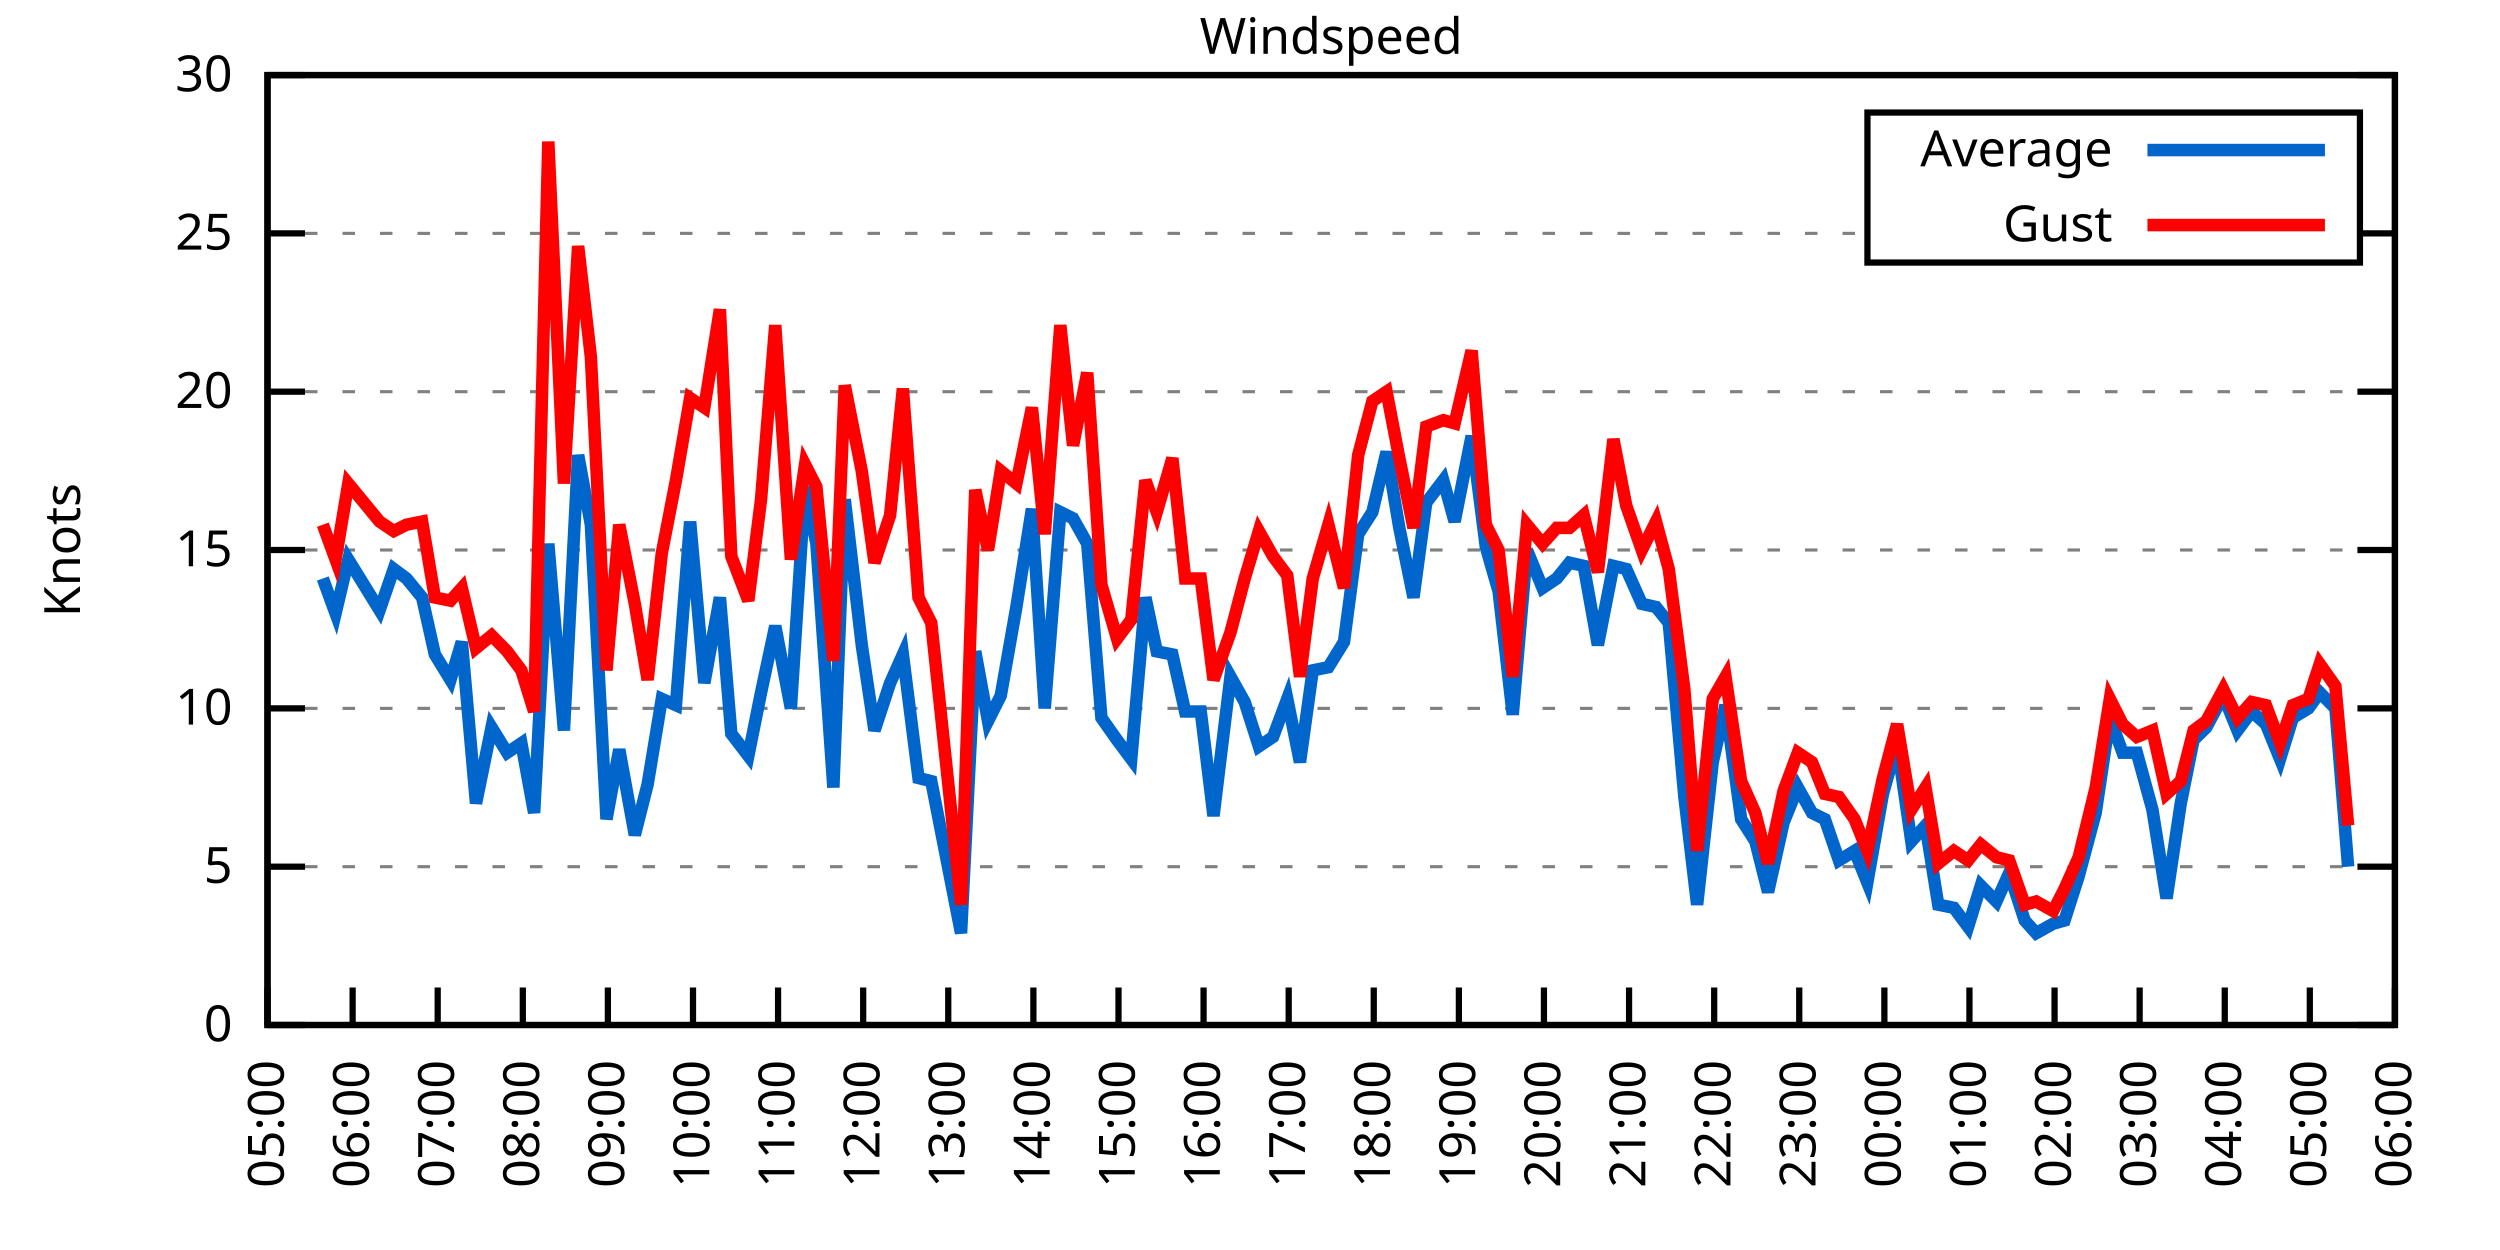
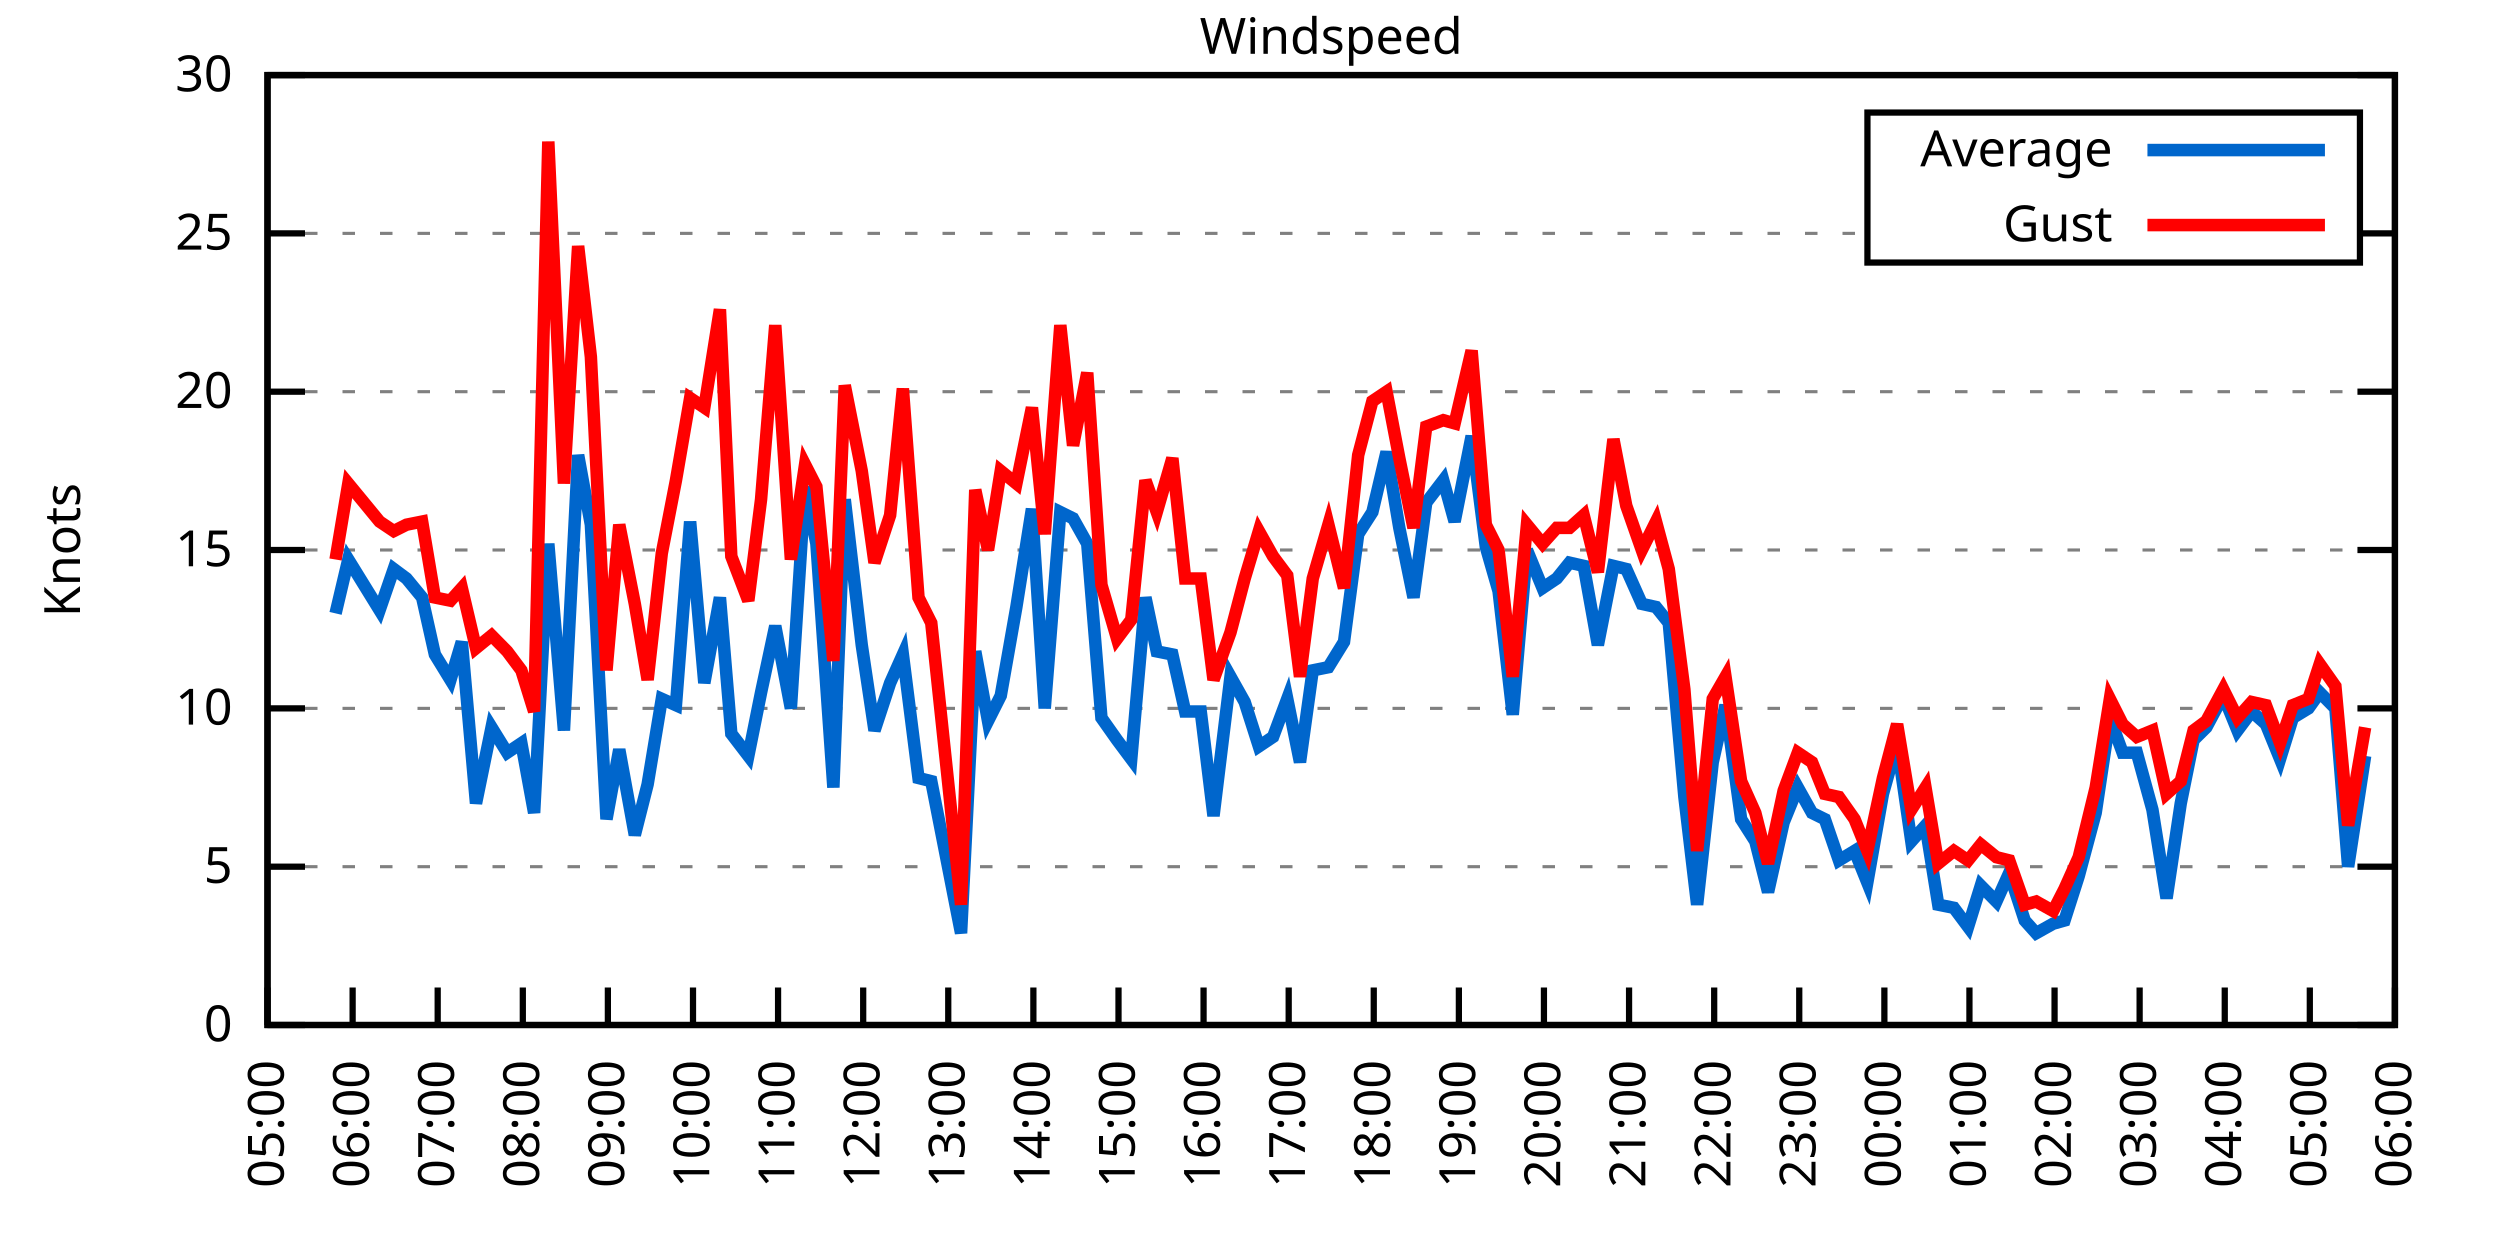
<svg xmlns="http://www.w3.org/2000/svg" xmlns:xlink="http://www.w3.org/1999/xlink" width="400" height="200" viewBox="0 0 400 200">
  <g id="gnuplot_canvas">
    <rect x="0" y="0" width="400" height="200" fill="none" />
    <defs>
      <circle id="gpDot" r="0.5" stroke-width="0.5" stroke="currentColor" />
      <path id="gpPt0" stroke-width="0.333" stroke="currentColor" d="M-1,0 h2 M0,-1 v2" />
      <path id="gpPt1" stroke-width="0.333" stroke="currentColor" d="M-1,-1 L1,1 M1,-1 L-1,1" />
      <path id="gpPt2" stroke-width="0.333" stroke="currentColor" d="M-1,0 L1,0 M0,-1 L0,1 M-1,-1 L1,1 M-1,1 L1,-1" />
      <rect id="gpPt3" stroke-width="0.333" stroke="currentColor" x="-1" y="-1" width="2" height="2" />
      <rect id="gpPt4" stroke-width="0.333" stroke="currentColor" fill="currentColor" x="-1" y="-1" width="2" height="2" />
      <circle id="gpPt5" stroke-width="0.333" stroke="currentColor" cx="0" cy="0" r="1" />
      <use xlink:href="#gpPt5" id="gpPt6" fill="currentColor" stroke="none" />
      <path id="gpPt7" stroke-width="0.333" stroke="currentColor" d="M0,-1.33 L-1.33,0.67 L1.33,0.67 z" />
      <use xlink:href="#gpPt7" id="gpPt8" fill="currentColor" stroke="none" />
      <use xlink:href="#gpPt7" id="gpPt9" stroke="currentColor" transform="rotate(180)" />
      <use xlink:href="#gpPt9" id="gpPt10" fill="currentColor" stroke="none" />
      <use xlink:href="#gpPt3" id="gpPt11" stroke="currentColor" transform="rotate(45)" />
      <use xlink:href="#gpPt11" id="gpPt12" fill="currentColor" stroke="none" />
      <path id="gpPt13" stroke-width="0.333" stroke="currentColor" d="M0,1.330 L1.265,0.411 L0.782,-1.067 L-0.782,-1.076 L-1.265,0.411 z" />
      <use xlink:href="#gpPt13" id="gpPt14" fill="currentColor" stroke="none" />
      <filter id="textbox" filterUnits="objectBoundingBox" x="0" y="0" height="1" width="1">
        <feFlood flood-color="white" flood-opacity="1" result="bgnd" />
        <feComposite in="SourceGraphic" in2="bgnd" operator="atop" />
      </filter>
      <filter id="greybox" filterUnits="objectBoundingBox" x="0" y="0" height="1" width="1">
        <feFlood flood-color="lightgrey" flood-opacity="1" result="grey" />
        <feComposite in="SourceGraphic" in2="grey" operator="atop" />
      </filter>
    </defs>
    <g fill="none" color="white" stroke="currentColor" stroke-width="1.00" stroke-linecap="butt" stroke-linejoin="miter">
</g>
    <g fill="none" color="black" stroke="currentColor" stroke-width="1.00" stroke-linecap="butt" stroke-linejoin="miter">
      <g stroke="none" shape-rendering="crispEdges">
        <polygon fill="rgb(255, 255, 255)" points="42.80,164.00 383.18,164.00 383.18,12.02 42.80,12.02 " />
      </g>
    </g>
    <g fill="none" color="black" stroke="currentColor" stroke-width="1.00" stroke-linecap="butt" stroke-linejoin="miter">
</g>
    <g fill="none" color="black" stroke="black" stroke-width="0.50" stroke-linecap="butt" stroke-linejoin="miter">
</g>
    <g fill="none" color="gray" stroke="currentColor" stroke-width="0.50" stroke-linecap="butt" stroke-linejoin="miter">
      <path stroke="gray" stroke-dasharray="2,4" class="gridline" d="M42.80,164.00 L383.19,164.00  " />
    </g>
    <g fill="none" color="gray" stroke="gray" stroke-width="1.00" stroke-linecap="butt" stroke-linejoin="miter">
</g>
    <g fill="none" color="black" stroke="currentColor" stroke-width="1.00" stroke-linecap="butt" stroke-linejoin="miter">
      <path stroke="black" d="M42.80,164.00 L48.80,164.00 M383.19,164.00 L377.19,164.00  " />
      <g transform="translate(37.20,166.60)" stroke="none" fill="black" font-family="Sans" font-size="8.00" text-anchor="end">
        <text>
          <tspan font-family="Sans"> 0</tspan>
        </text>
      </g>
    </g>
    <g fill="none" color="black" stroke="currentColor" stroke-width="1.00" stroke-linecap="butt" stroke-linejoin="miter">
</g>
    <g fill="none" color="black" stroke="black" stroke-width="0.50" stroke-linecap="butt" stroke-linejoin="miter">
</g>
    <g fill="none" color="gray" stroke="currentColor" stroke-width="0.50" stroke-linecap="butt" stroke-linejoin="miter">
      <path stroke="gray" stroke-dasharray="2,4" class="gridline" d="M42.80,138.67 L383.19,138.67  " />
    </g>
    <g fill="none" color="gray" stroke="gray" stroke-width="1.00" stroke-linecap="butt" stroke-linejoin="miter">
</g>
    <g fill="none" color="black" stroke="currentColor" stroke-width="1.00" stroke-linecap="butt" stroke-linejoin="miter">
      <path stroke="black" d="M42.80,138.67 L48.80,138.67 M383.19,138.67 L377.19,138.67  " />
      <g transform="translate(37.20,141.27)" stroke="none" fill="black" font-family="Sans" font-size="8.00" text-anchor="end">
        <text>
          <tspan font-family="Sans"> 5</tspan>
        </text>
      </g>
    </g>
    <g fill="none" color="black" stroke="currentColor" stroke-width="1.00" stroke-linecap="butt" stroke-linejoin="miter">
</g>
    <g fill="none" color="black" stroke="black" stroke-width="0.50" stroke-linecap="butt" stroke-linejoin="miter">
</g>
    <g fill="none" color="gray" stroke="currentColor" stroke-width="0.50" stroke-linecap="butt" stroke-linejoin="miter">
      <path stroke="gray" stroke-dasharray="2,4" class="gridline" d="M42.80,113.34 L383.19,113.34  " />
    </g>
    <g fill="none" color="gray" stroke="gray" stroke-width="1.00" stroke-linecap="butt" stroke-linejoin="miter">
</g>
    <g fill="none" color="black" stroke="currentColor" stroke-width="1.00" stroke-linecap="butt" stroke-linejoin="miter">
      <path stroke="black" d="M42.80,113.34 L48.80,113.34 M383.19,113.34 L377.19,113.34  " />
      <g transform="translate(37.20,115.94)" stroke="none" fill="black" font-family="Sans" font-size="8.00" text-anchor="end">
        <text>
          <tspan font-family="Sans"> 10</tspan>
        </text>
      </g>
    </g>
    <g fill="none" color="black" stroke="currentColor" stroke-width="1.00" stroke-linecap="butt" stroke-linejoin="miter">
</g>
    <g fill="none" color="black" stroke="black" stroke-width="0.50" stroke-linecap="butt" stroke-linejoin="miter">
</g>
    <g fill="none" color="gray" stroke="currentColor" stroke-width="0.50" stroke-linecap="butt" stroke-linejoin="miter">
      <path stroke="gray" stroke-dasharray="2,4" class="gridline" d="M42.80,88.00 L383.19,88.00  " />
    </g>
    <g fill="none" color="gray" stroke="gray" stroke-width="1.00" stroke-linecap="butt" stroke-linejoin="miter">
</g>
    <g fill="none" color="black" stroke="currentColor" stroke-width="1.00" stroke-linecap="butt" stroke-linejoin="miter">
      <path stroke="black" d="M42.80,88.00 L48.80,88.00 M383.19,88.00 L377.19,88.00  " />
      <g transform="translate(37.20,90.60)" stroke="none" fill="black" font-family="Sans" font-size="8.00" text-anchor="end">
        <text>
          <tspan font-family="Sans"> 15</tspan>
        </text>
      </g>
    </g>
    <g fill="none" color="black" stroke="currentColor" stroke-width="1.00" stroke-linecap="butt" stroke-linejoin="miter">
</g>
    <g fill="none" color="black" stroke="black" stroke-width="0.50" stroke-linecap="butt" stroke-linejoin="miter">
</g>
    <g fill="none" color="gray" stroke="currentColor" stroke-width="0.50" stroke-linecap="butt" stroke-linejoin="miter">
      <path stroke="gray" stroke-dasharray="2,4" class="gridline" d="M42.80,62.67 L383.19,62.67  " />
    </g>
    <g fill="none" color="gray" stroke="gray" stroke-width="1.00" stroke-linecap="butt" stroke-linejoin="miter">
</g>
    <g fill="none" color="black" stroke="currentColor" stroke-width="1.00" stroke-linecap="butt" stroke-linejoin="miter">
      <path stroke="black" d="M42.80,62.67 L48.80,62.67 M383.19,62.67 L377.19,62.67  " />
      <g transform="translate(37.20,65.27)" stroke="none" fill="black" font-family="Sans" font-size="8.00" text-anchor="end">
        <text>
          <tspan font-family="Sans"> 20</tspan>
        </text>
      </g>
    </g>
    <g fill="none" color="black" stroke="currentColor" stroke-width="1.00" stroke-linecap="butt" stroke-linejoin="miter">
</g>
    <g fill="none" color="black" stroke="black" stroke-width="0.50" stroke-linecap="butt" stroke-linejoin="miter">
</g>
    <g fill="none" color="gray" stroke="currentColor" stroke-width="0.50" stroke-linecap="butt" stroke-linejoin="miter">
      <path stroke="gray" stroke-dasharray="2,4" class="gridline" d="M42.80,37.34 L298.79,37.34 M377.59,37.34 L383.19,37.34  " />
    </g>
    <g fill="none" color="gray" stroke="gray" stroke-width="1.00" stroke-linecap="butt" stroke-linejoin="miter">
</g>
    <g fill="none" color="black" stroke="currentColor" stroke-width="1.00" stroke-linecap="butt" stroke-linejoin="miter">
      <path stroke="black" d="M42.80,37.34 L48.80,37.34 M383.19,37.34 L377.19,37.34  " />
      <g transform="translate(37.20,39.94)" stroke="none" fill="black" font-family="Sans" font-size="8.00" text-anchor="end">
        <text>
          <tspan font-family="Sans"> 25</tspan>
        </text>
      </g>
    </g>
    <g fill="none" color="black" stroke="currentColor" stroke-width="1.00" stroke-linecap="butt" stroke-linejoin="miter">
</g>
    <g fill="none" color="black" stroke="black" stroke-width="0.50" stroke-linecap="butt" stroke-linejoin="miter">
</g>
    <g fill="none" color="gray" stroke="currentColor" stroke-width="0.50" stroke-linecap="butt" stroke-linejoin="miter">
      <path stroke="gray" stroke-dasharray="2,4" class="gridline" d="M42.80,12.01 L383.19,12.01  " />
    </g>
    <g fill="none" color="gray" stroke="gray" stroke-width="1.00" stroke-linecap="butt" stroke-linejoin="miter">
</g>
    <g fill="none" color="black" stroke="currentColor" stroke-width="1.00" stroke-linecap="butt" stroke-linejoin="miter">
      <path stroke="black" d="M42.80,12.01 L48.80,12.01 M383.19,12.01 L377.19,12.01  " />
      <g transform="translate(37.20,14.61)" stroke="none" fill="black" font-family="Sans" font-size="8.00" text-anchor="end">
        <text>
          <tspan font-family="Sans"> 30</tspan>
        </text>
      </g>
    </g>
    <g fill="none" color="black" stroke="currentColor" stroke-width="1.00" stroke-linecap="butt" stroke-linejoin="miter">
      <path stroke="black" d="M42.80,164.00 L42.80,158.00  " />
      <g transform="translate(45.40,169.60) rotate(270.00)" stroke="none" fill="black" font-family="Sans" font-size="8.00" text-anchor="end">
        <text>
          <tspan font-family="Sans">05:00</tspan>
        </text>
      </g>
    </g>
    <g fill="none" color="black" stroke="currentColor" stroke-width="1.00" stroke-linecap="butt" stroke-linejoin="miter">
      <path stroke="black" d="M56.42,164.00 L56.42,158.00  " />
      <g transform="translate(59.02,169.60) rotate(270.00)" stroke="none" fill="black" font-family="Sans" font-size="8.00" text-anchor="end">
        <text>
          <tspan font-family="Sans">06:00</tspan>
        </text>
      </g>
    </g>
    <g fill="none" color="black" stroke="currentColor" stroke-width="1.00" stroke-linecap="butt" stroke-linejoin="miter">
      <path stroke="black" d="M70.03,164.00 L70.03,158.00  " />
      <g transform="translate(72.63,169.60) rotate(270.00)" stroke="none" fill="black" font-family="Sans" font-size="8.00" text-anchor="end">
        <text>
          <tspan font-family="Sans">07:00</tspan>
        </text>
      </g>
    </g>
    <g fill="none" color="black" stroke="currentColor" stroke-width="1.00" stroke-linecap="butt" stroke-linejoin="miter">
      <path stroke="black" d="M83.65,164.00 L83.65,158.00  " />
      <g transform="translate(86.25,169.60) rotate(270.00)" stroke="none" fill="black" font-family="Sans" font-size="8.00" text-anchor="end">
        <text>
          <tspan font-family="Sans">08:00</tspan>
        </text>
      </g>
    </g>
    <g fill="none" color="black" stroke="currentColor" stroke-width="1.00" stroke-linecap="butt" stroke-linejoin="miter">
      <path stroke="black" d="M97.26,164.00 L97.26,158.00  " />
      <g transform="translate(99.86,169.60) rotate(270.00)" stroke="none" fill="black" font-family="Sans" font-size="8.00" text-anchor="end">
        <text>
          <tspan font-family="Sans">09:00</tspan>
        </text>
      </g>
    </g>
    <g fill="none" color="black" stroke="currentColor" stroke-width="1.00" stroke-linecap="butt" stroke-linejoin="miter">
      <path stroke="black" d="M110.88,164.00 L110.88,158.00  " />
      <g transform="translate(113.48,169.60) rotate(270.00)" stroke="none" fill="black" font-family="Sans" font-size="8.00" text-anchor="end">
        <text>
          <tspan font-family="Sans">10:00</tspan>
        </text>
      </g>
    </g>
    <g fill="none" color="black" stroke="currentColor" stroke-width="1.00" stroke-linecap="butt" stroke-linejoin="miter">
      <path stroke="black" d="M124.49,164.00 L124.49,158.00  " />
      <g transform="translate(127.09,169.60) rotate(270.00)" stroke="none" fill="black" font-family="Sans" font-size="8.00" text-anchor="end">
        <text>
          <tspan font-family="Sans">11:00</tspan>
        </text>
      </g>
    </g>
    <g fill="none" color="black" stroke="currentColor" stroke-width="1.00" stroke-linecap="butt" stroke-linejoin="miter">
      <path stroke="black" d="M138.11,164.00 L138.11,158.00  " />
      <g transform="translate(140.71,169.60) rotate(270.00)" stroke="none" fill="black" font-family="Sans" font-size="8.00" text-anchor="end">
        <text>
          <tspan font-family="Sans">12:00</tspan>
        </text>
      </g>
    </g>
    <g fill="none" color="black" stroke="currentColor" stroke-width="1.00" stroke-linecap="butt" stroke-linejoin="miter">
      <path stroke="black" d="M151.72,164.00 L151.72,158.00  " />
      <g transform="translate(154.32,169.60) rotate(270.00)" stroke="none" fill="black" font-family="Sans" font-size="8.00" text-anchor="end">
        <text>
          <tspan font-family="Sans">13:00</tspan>
        </text>
      </g>
    </g>
    <g fill="none" color="black" stroke="currentColor" stroke-width="1.00" stroke-linecap="butt" stroke-linejoin="miter">
      <path stroke="black" d="M165.34,164.00 L165.34,158.00  " />
      <g transform="translate(167.94,169.60) rotate(270.00)" stroke="none" fill="black" font-family="Sans" font-size="8.00" text-anchor="end">
        <text>
          <tspan font-family="Sans">14:00</tspan>
        </text>
      </g>
    </g>
    <g fill="none" color="black" stroke="currentColor" stroke-width="1.00" stroke-linecap="butt" stroke-linejoin="miter">
      <path stroke="black" d="M178.96,164.00 L178.96,158.00  " />
      <g transform="translate(181.56,169.60) rotate(270.00)" stroke="none" fill="black" font-family="Sans" font-size="8.00" text-anchor="end">
        <text>
          <tspan font-family="Sans">15:00</tspan>
        </text>
      </g>
    </g>
    <g fill="none" color="black" stroke="currentColor" stroke-width="1.00" stroke-linecap="butt" stroke-linejoin="miter">
      <path stroke="black" d="M192.57,164.00 L192.57,158.00  " />
      <g transform="translate(195.17,169.60) rotate(270.00)" stroke="none" fill="black" font-family="Sans" font-size="8.00" text-anchor="end">
        <text>
          <tspan font-family="Sans">16:00</tspan>
        </text>
      </g>
    </g>
    <g fill="none" color="black" stroke="currentColor" stroke-width="1.00" stroke-linecap="butt" stroke-linejoin="miter">
      <path stroke="black" d="M206.19,164.00 L206.19,158.00  " />
      <g transform="translate(208.79,169.60) rotate(270.00)" stroke="none" fill="black" font-family="Sans" font-size="8.00" text-anchor="end">
        <text>
          <tspan font-family="Sans">17:00</tspan>
        </text>
      </g>
    </g>
    <g fill="none" color="black" stroke="currentColor" stroke-width="1.00" stroke-linecap="butt" stroke-linejoin="miter">
      <path stroke="black" d="M219.80,164.00 L219.80,158.00  " />
      <g transform="translate(222.40,169.60) rotate(270.00)" stroke="none" fill="black" font-family="Sans" font-size="8.00" text-anchor="end">
        <text>
          <tspan font-family="Sans">18:00</tspan>
        </text>
      </g>
    </g>
    <g fill="none" color="black" stroke="currentColor" stroke-width="1.00" stroke-linecap="butt" stroke-linejoin="miter">
      <path stroke="black" d="M233.42,164.00 L233.42,158.00  " />
      <g transform="translate(236.02,169.60) rotate(270.00)" stroke="none" fill="black" font-family="Sans" font-size="8.00" text-anchor="end">
        <text>
          <tspan font-family="Sans">19:00</tspan>
        </text>
      </g>
    </g>
    <g fill="none" color="black" stroke="currentColor" stroke-width="1.00" stroke-linecap="butt" stroke-linejoin="miter">
      <path stroke="black" d="M247.03,164.00 L247.03,158.00  " />
      <g transform="translate(249.63,169.60) rotate(270.00)" stroke="none" fill="black" font-family="Sans" font-size="8.00" text-anchor="end">
        <text>
          <tspan font-family="Sans">20:00</tspan>
        </text>
      </g>
    </g>
    <g fill="none" color="black" stroke="currentColor" stroke-width="1.00" stroke-linecap="butt" stroke-linejoin="miter">
      <path stroke="black" d="M260.65,164.00 L260.65,158.00  " />
      <g transform="translate(263.25,169.60) rotate(270.00)" stroke="none" fill="black" font-family="Sans" font-size="8.00" text-anchor="end">
        <text>
          <tspan font-family="Sans">21:00</tspan>
        </text>
      </g>
    </g>
    <g fill="none" color="black" stroke="currentColor" stroke-width="1.00" stroke-linecap="butt" stroke-linejoin="miter">
      <path stroke="black" d="M274.27,164.00 L274.27,158.00  " />
      <g transform="translate(276.87,169.60) rotate(270.00)" stroke="none" fill="black" font-family="Sans" font-size="8.00" text-anchor="end">
        <text>
          <tspan font-family="Sans">22:00</tspan>
        </text>
      </g>
    </g>
    <g fill="none" color="black" stroke="currentColor" stroke-width="1.00" stroke-linecap="butt" stroke-linejoin="miter">
      <path stroke="black" d="M287.88,164.00 L287.88,158.00  " />
      <g transform="translate(290.48,169.60) rotate(270.00)" stroke="none" fill="black" font-family="Sans" font-size="8.00" text-anchor="end">
        <text>
          <tspan font-family="Sans">23:00</tspan>
        </text>
      </g>
    </g>
    <g fill="none" color="black" stroke="currentColor" stroke-width="1.00" stroke-linecap="butt" stroke-linejoin="miter">
      <path stroke="black" d="M301.50,164.00 L301.50,158.00  " />
      <g transform="translate(304.10,169.60) rotate(270.00)" stroke="none" fill="black" font-family="Sans" font-size="8.00" text-anchor="end">
        <text>
          <tspan font-family="Sans">00:00</tspan>
        </text>
      </g>
    </g>
    <g fill="none" color="black" stroke="currentColor" stroke-width="1.00" stroke-linecap="butt" stroke-linejoin="miter">
      <path stroke="black" d="M315.11,164.00 L315.11,158.00  " />
      <g transform="translate(317.71,169.60) rotate(270.00)" stroke="none" fill="black" font-family="Sans" font-size="8.00" text-anchor="end">
        <text>
          <tspan font-family="Sans">01:00</tspan>
        </text>
      </g>
    </g>
    <g fill="none" color="black" stroke="currentColor" stroke-width="1.00" stroke-linecap="butt" stroke-linejoin="miter">
      <path stroke="black" d="M328.73,164.00 L328.73,158.00  " />
      <g transform="translate(331.33,169.60) rotate(270.00)" stroke="none" fill="black" font-family="Sans" font-size="8.00" text-anchor="end">
        <text>
          <tspan font-family="Sans">02:00</tspan>
        </text>
      </g>
    </g>
    <g fill="none" color="black" stroke="currentColor" stroke-width="1.00" stroke-linecap="butt" stroke-linejoin="miter">
      <path stroke="black" d="M342.34,164.00 L342.34,158.00  " />
      <g transform="translate(344.94,169.60) rotate(270.00)" stroke="none" fill="black" font-family="Sans" font-size="8.00" text-anchor="end">
        <text>
          <tspan font-family="Sans">03:00</tspan>
        </text>
      </g>
    </g>
    <g fill="none" color="black" stroke="currentColor" stroke-width="1.00" stroke-linecap="butt" stroke-linejoin="miter">
      <path stroke="black" d="M355.96,164.00 L355.96,158.00  " />
      <g transform="translate(358.56,169.60) rotate(270.00)" stroke="none" fill="black" font-family="Sans" font-size="8.00" text-anchor="end">
        <text>
          <tspan font-family="Sans">04:00</tspan>
        </text>
      </g>
    </g>
    <g fill="none" color="black" stroke="currentColor" stroke-width="1.00" stroke-linecap="butt" stroke-linejoin="miter">
      <path stroke="black" d="M369.57,164.00 L369.57,158.00  " />
      <g transform="translate(372.17,169.60) rotate(270.00)" stroke="none" fill="black" font-family="Sans" font-size="8.00" text-anchor="end">
        <text>
          <tspan font-family="Sans">05:00</tspan>
        </text>
      </g>
    </g>
    <g fill="none" color="black" stroke="currentColor" stroke-width="1.00" stroke-linecap="butt" stroke-linejoin="miter">
      <path stroke="black" d="M383.19,164.00 L383.19,158.00  " />
      <g transform="translate(385.79,169.60) rotate(270.00)" stroke="none" fill="black" font-family="Sans" font-size="8.00" text-anchor="end">
        <text>
          <tspan font-family="Sans">06:00</tspan>
        </text>
      </g>
    </g>
    <g fill="none" color="black" stroke="currentColor" stroke-width="1.00" stroke-linecap="butt" stroke-linejoin="miter">
</g>
    <g fill="none" color="black" stroke="currentColor" stroke-width="1.00" stroke-linecap="butt" stroke-linejoin="miter">
      <path stroke="black" d="M42.80,12.01 L42.80,164.00 L383.19,164.00 L383.19,12.01 L42.80,12.01 Z  " />
    </g>
    <g fill="none" color="black" stroke="currentColor" stroke-width="1.00" stroke-linecap="butt" stroke-linejoin="miter">
</g>
    <g fill="none" color="black" stroke="currentColor" stroke-width="1.00" stroke-linecap="butt" stroke-linejoin="miter">
      <path stroke="black" d="M298.79,42.01 L298.79,18.01 L377.59,18.01 L377.59,42.01 L298.79,42.01 Z  " />
    </g>
    <g id="Windspeed_plot_1">
      <g fill="none" color="white" stroke="black" stroke-width="2.00" stroke-linecap="butt" stroke-linejoin="miter">
</g>
      <g fill="none" color="black" stroke="currentColor" stroke-width="2.00" stroke-linecap="butt" stroke-linejoin="miter">
        <g transform="translate(337.99,26.61)" stroke="none" fill="black" font-family="Sans" font-size="8.00" text-anchor="end">
          <text>
            <tspan font-family="Sans">Average</tspan>
          </text>
        </g>
      </g>
      <g fill="none" color="black" stroke="currentColor" stroke-width="2.00" stroke-linecap="butt" stroke-linejoin="miter">
-         <path stroke="rgb(  0, 102, 204)" d="M343.59,24.01 L371.99,24.01 M51.65,92.56 L53.69,98.14 L55.73,89.52 L60.73,97.63 L63.00,91.04 L65.04,92.56   L67.54,95.60 L69.58,104.72 L72.07,108.78 L73.89,102.70 L76.16,128.54 L78.65,116.38 L81.15,120.43 L83.42,118.91   L85.46,130.06 L87.73,86.99 L90.23,116.88 L92.50,72.81 L94.54,83.95 L97.04,131.07 L99.08,119.92 L101.57,133.60   L103.62,125.50 L105.89,111.82 L108.15,112.83 L110.42,83.45 L112.69,109.28 L115.19,95.60 L117.01,117.39 L119.73,120.94   L121.77,110.80 L124.04,100.16 L126.54,113.34 L128.81,77.87 L130.62,86.99 L133.34,126.00 L135.16,79.90 L137.88,103.20   L139.92,116.88 L142.42,109.28 L144.46,104.72 L146.96,124.48 L149.00,124.99 L153.77,149.31 L156.04,104.22 L158.08,115.36   L160.12,111.31 L162.62,97.12 L165.11,81.42 L167.16,113.34 L169.65,81.93 L171.69,82.94 L173.96,86.99 L176.23,114.86   L178.73,118.40 L181.00,121.44 L183.27,95.60 L185.08,104.22 L187.58,104.72 L189.62,113.84 L192.12,113.84 L194.16,130.56   L196.88,108.27 L199.15,112.32 L201.42,119.42 L203.69,117.90 L205.96,111.82 L208.00,121.95 L210.04,107.26 L212.54,106.75   L215.04,102.70 L217.31,85.47 L219.58,81.93 L221.85,72.30 L223.89,84.46 L226.16,95.60 L228.20,80.41 L230.92,76.86   L232.74,83.45 L235.46,69.77 L237.73,87.50 L239.77,94.59 L242.04,114.35 L244.31,88.00 L246.81,94.08 L249.08,92.56   L251.12,90.03 L253.39,90.54 L255.66,103.20 L258.15,90.54 L260.20,91.04 L262.69,96.62 L264.96,97.12 L267.00,99.66   L269.50,127.52 L271.54,144.75 L274.04,121.95 L276.08,112.83 L278.58,131.07 L280.85,134.62 L282.89,142.72 L285.38,131.58   L287.65,126.00 L289.92,130.06 L291.97,131.07 L294.23,137.66 L296.73,136.14 L298.77,141.20 L301.27,127.02 L303.54,118.91   L305.81,134.62 L308.08,132.08 L310.12,144.75 L312.62,145.25 L314.89,148.29 L316.93,141.71 L319.42,144.24 L321.47,139.68   L323.96,147.28 L325.78,149.31 L328.50,147.79 L330.32,147.28 L332.59,140.19 L335.31,130.06 L337.58,114.86 L339.62,120.43   L341.89,120.43 L344.39,129.55 L346.65,143.73 L348.92,128.54 L350.97,118.40 L353.01,116.38 L355.73,111.31 L358.00,116.88   L360.27,113.84 L362.54,115.87 L364.81,121.44 L366.85,114.86 L369.35,113.34 L371.16,110.80 L373.66,113.34 L375.70,138.67    " />
+         <path stroke="rgb(  0, 102, 204)" d="M343.59,24.01 L371.99,24.01 M53.69,98.14 L55.73,89.52 L60.73,97.63 L63.00,91.04 L65.04,92.56 L67.54,95.60   L69.58,104.72 L72.07,108.78 L73.89,102.70 L76.16,128.54 L78.65,116.38 L81.15,120.43 L83.42,118.91 L85.46,130.06   L87.73,86.99 L90.23,116.88 L92.50,72.81 L94.54,83.95 L97.04,131.07 L99.08,119.92 L101.57,133.60 L103.62,125.50   L105.89,111.82 L108.15,112.83 L110.42,83.45 L112.69,109.28 L115.19,95.60 L117.01,117.39 L119.73,120.94 L121.77,110.80   L124.04,100.16 L126.54,113.34 L128.81,77.87 L130.62,86.99 L133.34,126.00 L135.16,79.90 L137.88,103.20 L139.92,116.88   L142.42,109.28 L144.46,104.72 L146.96,124.48 L149.00,124.99 L153.77,149.31 L156.04,104.22 L158.08,115.36 L160.12,111.31   L162.62,97.12 L165.11,81.42 L167.16,113.34 L169.65,81.93 L171.69,82.94 L173.96,86.99 L176.23,114.86 L178.73,118.40   L181.00,121.44 L183.27,95.60 L185.08,104.22 L187.58,104.72 L189.62,113.84 L192.12,113.84 L194.16,130.56 L196.88,108.27   L199.15,112.32 L201.42,119.42 L203.69,117.90 L205.96,111.82 L208.00,121.95 L210.04,107.26 L212.54,106.75 L215.04,102.70   L217.31,85.47 L219.58,81.93 L221.85,72.30 L223.89,84.46 L226.16,95.60 L228.20,80.41 L230.92,76.86 L232.74,83.45   L235.46,69.77 L237.73,87.50 L239.77,94.59 L242.04,114.35 L244.31,88.00 L246.81,94.08 L249.08,92.56 L251.12,90.03   L253.39,90.54 L255.66,103.20 L258.15,90.54 L260.20,91.04 L262.69,96.62 L264.96,97.12 L267.00,99.66 L269.50,127.52   L271.54,144.75 L274.04,121.95 L276.08,112.83 L278.58,131.07 L280.85,134.62 L282.89,142.72 L285.38,131.58 L287.65,126.00   L289.92,130.06 L291.97,131.07 L294.23,137.66 L296.73,136.14 L298.77,141.20 L301.27,127.02 L303.54,118.91 L305.81,134.62   L308.08,132.08 L310.12,144.75 L312.62,145.25 L314.89,148.29 L316.93,141.71 L319.42,144.24 L321.47,139.68 L323.96,147.28   L325.78,149.31 L328.50,147.79 L330.32,147.28 L332.59,140.19 L335.31,130.06 L337.58,114.86 L339.62,120.43 L341.89,120.43   L344.39,129.55 L346.65,143.73 L348.92,128.54 L350.97,118.40 L353.01,116.38 L355.73,111.31 L358.00,116.88 L360.27,113.84   L362.54,115.87 L364.81,121.44 L366.85,114.86 L369.35,113.34 L371.16,110.80 L373.66,113.34 L375.70,138.67 L378.42,120.94    " />
      </g>
    </g>
    <g id="Windspeed_plot_2">
      <g fill="none" color="black" stroke="currentColor" stroke-width="2.00" stroke-linecap="butt" stroke-linejoin="miter">
        <g transform="translate(337.99,38.61)" stroke="none" fill="black" font-family="Sans" font-size="8.00" text-anchor="end">
          <text>
            <tspan font-family="Sans">Gust</tspan>
          </text>
        </g>
      </g>
      <g fill="none" color="black" stroke="currentColor" stroke-width="2.00" stroke-linecap="butt" stroke-linejoin="miter">
-         <path stroke="rgb(255,   0,   0)" d="M343.59,36.01 L371.99,36.01 M51.65,83.95 L53.69,89.52 L55.73,77.37 L60.73,83.45 L63.00,84.97 L65.04,83.95   L67.54,83.45 L69.58,95.60 L72.07,96.11 L73.89,94.08 L76.16,103.71 L78.65,101.68 L81.15,104.22 L83.42,107.26   L85.46,113.84 L87.73,22.65 L90.23,77.37 L92.50,39.37 L94.54,57.10 L97.04,107.26 L99.08,83.95 L101.57,96.62   L103.62,108.78 L105.89,88.51 L108.15,76.86 L110.42,63.69 L112.69,65.21 L115.19,49.50 L117.01,89.02 L119.73,96.11   L121.77,79.90 L124.04,52.03 L126.54,89.52 L128.81,74.33 L130.62,77.87 L133.34,105.74 L135.16,61.66 L137.88,75.34   L139.92,90.03 L142.42,82.43 L144.46,62.17 L146.96,95.60 L149.00,99.66 L153.77,144.75 L156.04,78.38 L158.08,88.00   L160.12,75.34 L162.62,77.37 L165.11,65.21 L167.16,85.47 L169.65,52.03 L171.69,71.29 L173.96,59.63 L176.23,93.58   L178.73,102.19 L181.00,99.15 L183.27,76.86 L185.08,81.93 L187.58,73.31 L189.62,92.56 L192.12,92.56 L194.16,108.78   L196.88,101.18 L199.15,92.56 L201.42,84.97 L203.69,89.02 L205.96,92.06 L208.00,108.27 L210.04,92.56 L212.54,83.95   L215.04,94.08 L217.31,72.81 L219.58,64.19 L221.85,62.67 L223.89,73.31 L226.16,84.46 L228.20,68.25 L230.92,67.23   L232.74,67.74 L235.46,56.09 L237.73,83.95 L239.77,88.00 L242.04,108.27 L244.31,83.95 L246.81,86.99 L249.08,84.46   L251.12,84.46 L253.39,82.43 L255.66,91.55 L258.15,70.27 L260.20,80.91 L262.69,88.00 L264.96,83.45 L267.00,91.04   L269.50,110.30 L271.54,136.14 L274.04,111.82 L276.08,108.27 L278.58,124.99 L280.85,130.06 L282.89,138.16 L285.38,126.51   L287.65,120.43 L289.92,121.95 L291.97,127.02 L294.23,127.52 L296.73,131.07 L298.77,136.14 L301.27,124.48 L303.54,115.87   L305.81,129.55 L308.08,126.00 L310.12,138.16 L312.62,136.14 L314.89,137.66 L316.93,135.12 L319.42,137.15 L321.47,137.66   L323.96,144.75 L325.78,144.24 L328.50,145.76 L330.32,142.21 L332.59,137.15 L335.31,126.00 L337.58,111.82 L339.62,115.87   L341.89,117.90 L344.39,116.88 L346.65,127.02 L348.92,124.99 L350.97,116.88 L353.01,115.36 L355.73,110.30 L358.00,114.86   L360.27,112.32 L362.54,112.83 L364.81,118.91 L366.85,112.83 L369.35,111.82 L371.16,106.24 L373.66,109.79 L375.70,132.08    " />
+         <path stroke="rgb(255,   0,   0)" d="M343.59,36.01 L371.99,36.01 M53.69,89.52 L55.73,77.37 L60.73,83.45 L63.00,84.97 L65.04,83.95 L67.54,83.45   L69.58,95.60 L72.07,96.11 L73.89,94.08 L76.16,103.71 L78.65,101.68 L81.15,104.22 L83.42,107.26 L85.46,113.84   L87.73,22.65 L90.23,77.37 L92.50,39.37 L94.54,57.10 L97.04,107.26 L99.08,83.95 L101.57,96.62 L103.62,108.78   L105.89,88.51 L108.15,76.86 L110.42,63.69 L112.69,65.21 L115.19,49.50 L117.01,89.02 L119.73,96.11 L121.77,79.90   L124.04,52.03 L126.54,89.52 L128.81,74.33 L130.62,77.87 L133.34,105.74 L135.16,61.66 L137.88,75.34 L139.92,90.03   L142.42,82.43 L144.46,62.17 L146.96,95.60 L149.00,99.66 L153.77,144.75 L156.04,78.38 L158.08,88.00 L160.12,75.34   L162.62,77.37 L165.11,65.21 L167.16,85.47 L169.65,52.03 L171.69,71.29 L173.96,59.63 L176.23,93.58 L178.73,102.19   L181.00,99.15 L183.27,76.86 L185.08,81.93 L187.58,73.31 L189.62,92.56 L192.12,92.56 L194.16,108.78 L196.88,101.18   L199.15,92.56 L201.42,84.97 L203.69,89.02 L205.96,92.06 L208.00,108.27 L210.04,92.56 L212.54,83.95 L215.04,94.08   L217.31,72.81 L219.58,64.19 L221.85,62.67 L223.89,73.31 L226.16,84.46 L228.20,68.25 L230.92,67.23 L232.74,67.74   L235.46,56.09 L237.73,83.95 L239.77,88.00 L242.04,108.27 L244.31,83.95 L246.81,86.99 L249.08,84.46 L251.12,84.46   L253.39,82.43 L255.66,91.55 L258.15,70.27 L260.20,80.91 L262.69,88.00 L264.96,83.45 L267.00,91.04 L269.50,110.30   L271.54,136.14 L274.04,111.82 L276.08,108.27 L278.58,124.99 L280.85,130.06 L282.89,138.16 L285.38,126.51 L287.65,120.43   L289.92,121.95 L291.97,127.02 L294.23,127.52 L296.73,131.07 L298.77,136.14 L301.27,124.48 L303.54,115.87 L305.81,129.55   L308.08,126.00 L310.12,138.16 L312.62,136.14 L314.89,137.66 L316.93,135.12 L319.42,137.15 L321.47,137.66 L323.96,144.75   L325.78,144.24 L328.50,145.76 L330.32,142.21 L332.59,137.15 L335.31,126.00 L337.58,111.82 L339.62,115.87 L341.89,117.90   L344.39,116.88 L346.65,127.02 L348.92,124.99 L350.97,116.88 L353.01,115.36 L355.73,110.30 L358.00,114.86 L360.27,112.32   L362.54,112.83 L364.81,118.91 L366.85,112.83 L369.35,111.82 L371.16,106.24 L373.66,109.79 L375.70,132.08 L378.42,116.38    " />
      </g>
    </g>
    <g fill="none" color="black" stroke="currentColor" stroke-width="2.00" stroke-linecap="butt" stroke-linejoin="miter">
</g>
    <g fill="none" color="black" stroke="black" stroke-width="1.00" stroke-linecap="butt" stroke-linejoin="miter">
</g>
    <g fill="none" color="black" stroke="currentColor" stroke-width="1.00" stroke-linecap="butt" stroke-linejoin="miter">
      <path stroke="black" d="M42.80,12.01 L42.80,164.00 L383.19,164.00 L383.19,12.01 L42.80,12.01 Z  " />
      <g transform="translate(12.80,88.01) rotate(270.00)" stroke="none" fill="black" font-family="Sans" font-size="8.00" text-anchor="middle">
        <text>
          <tspan font-family="Sans">Knots</tspan>
        </text>
      </g>
    </g>
    <g fill="none" color="black" stroke="currentColor" stroke-width="1.00" stroke-linecap="butt" stroke-linejoin="miter">
</g>
    <g fill="none" color="black" stroke="currentColor" stroke-width="1.00" stroke-linecap="butt" stroke-linejoin="miter">
      <g transform="translate(212.99,8.61)" stroke="none" fill="black" font-family="Sans" font-size="8.00" text-anchor="middle">
        <text>
          <tspan font-family="Sans">Windspeed</tspan>
        </text>
      </g>
    </g>
    <g fill="none" color="black" stroke="currentColor" stroke-width="1.00" stroke-linecap="butt" stroke-linejoin="miter">
</g>
  </g>
</svg>
